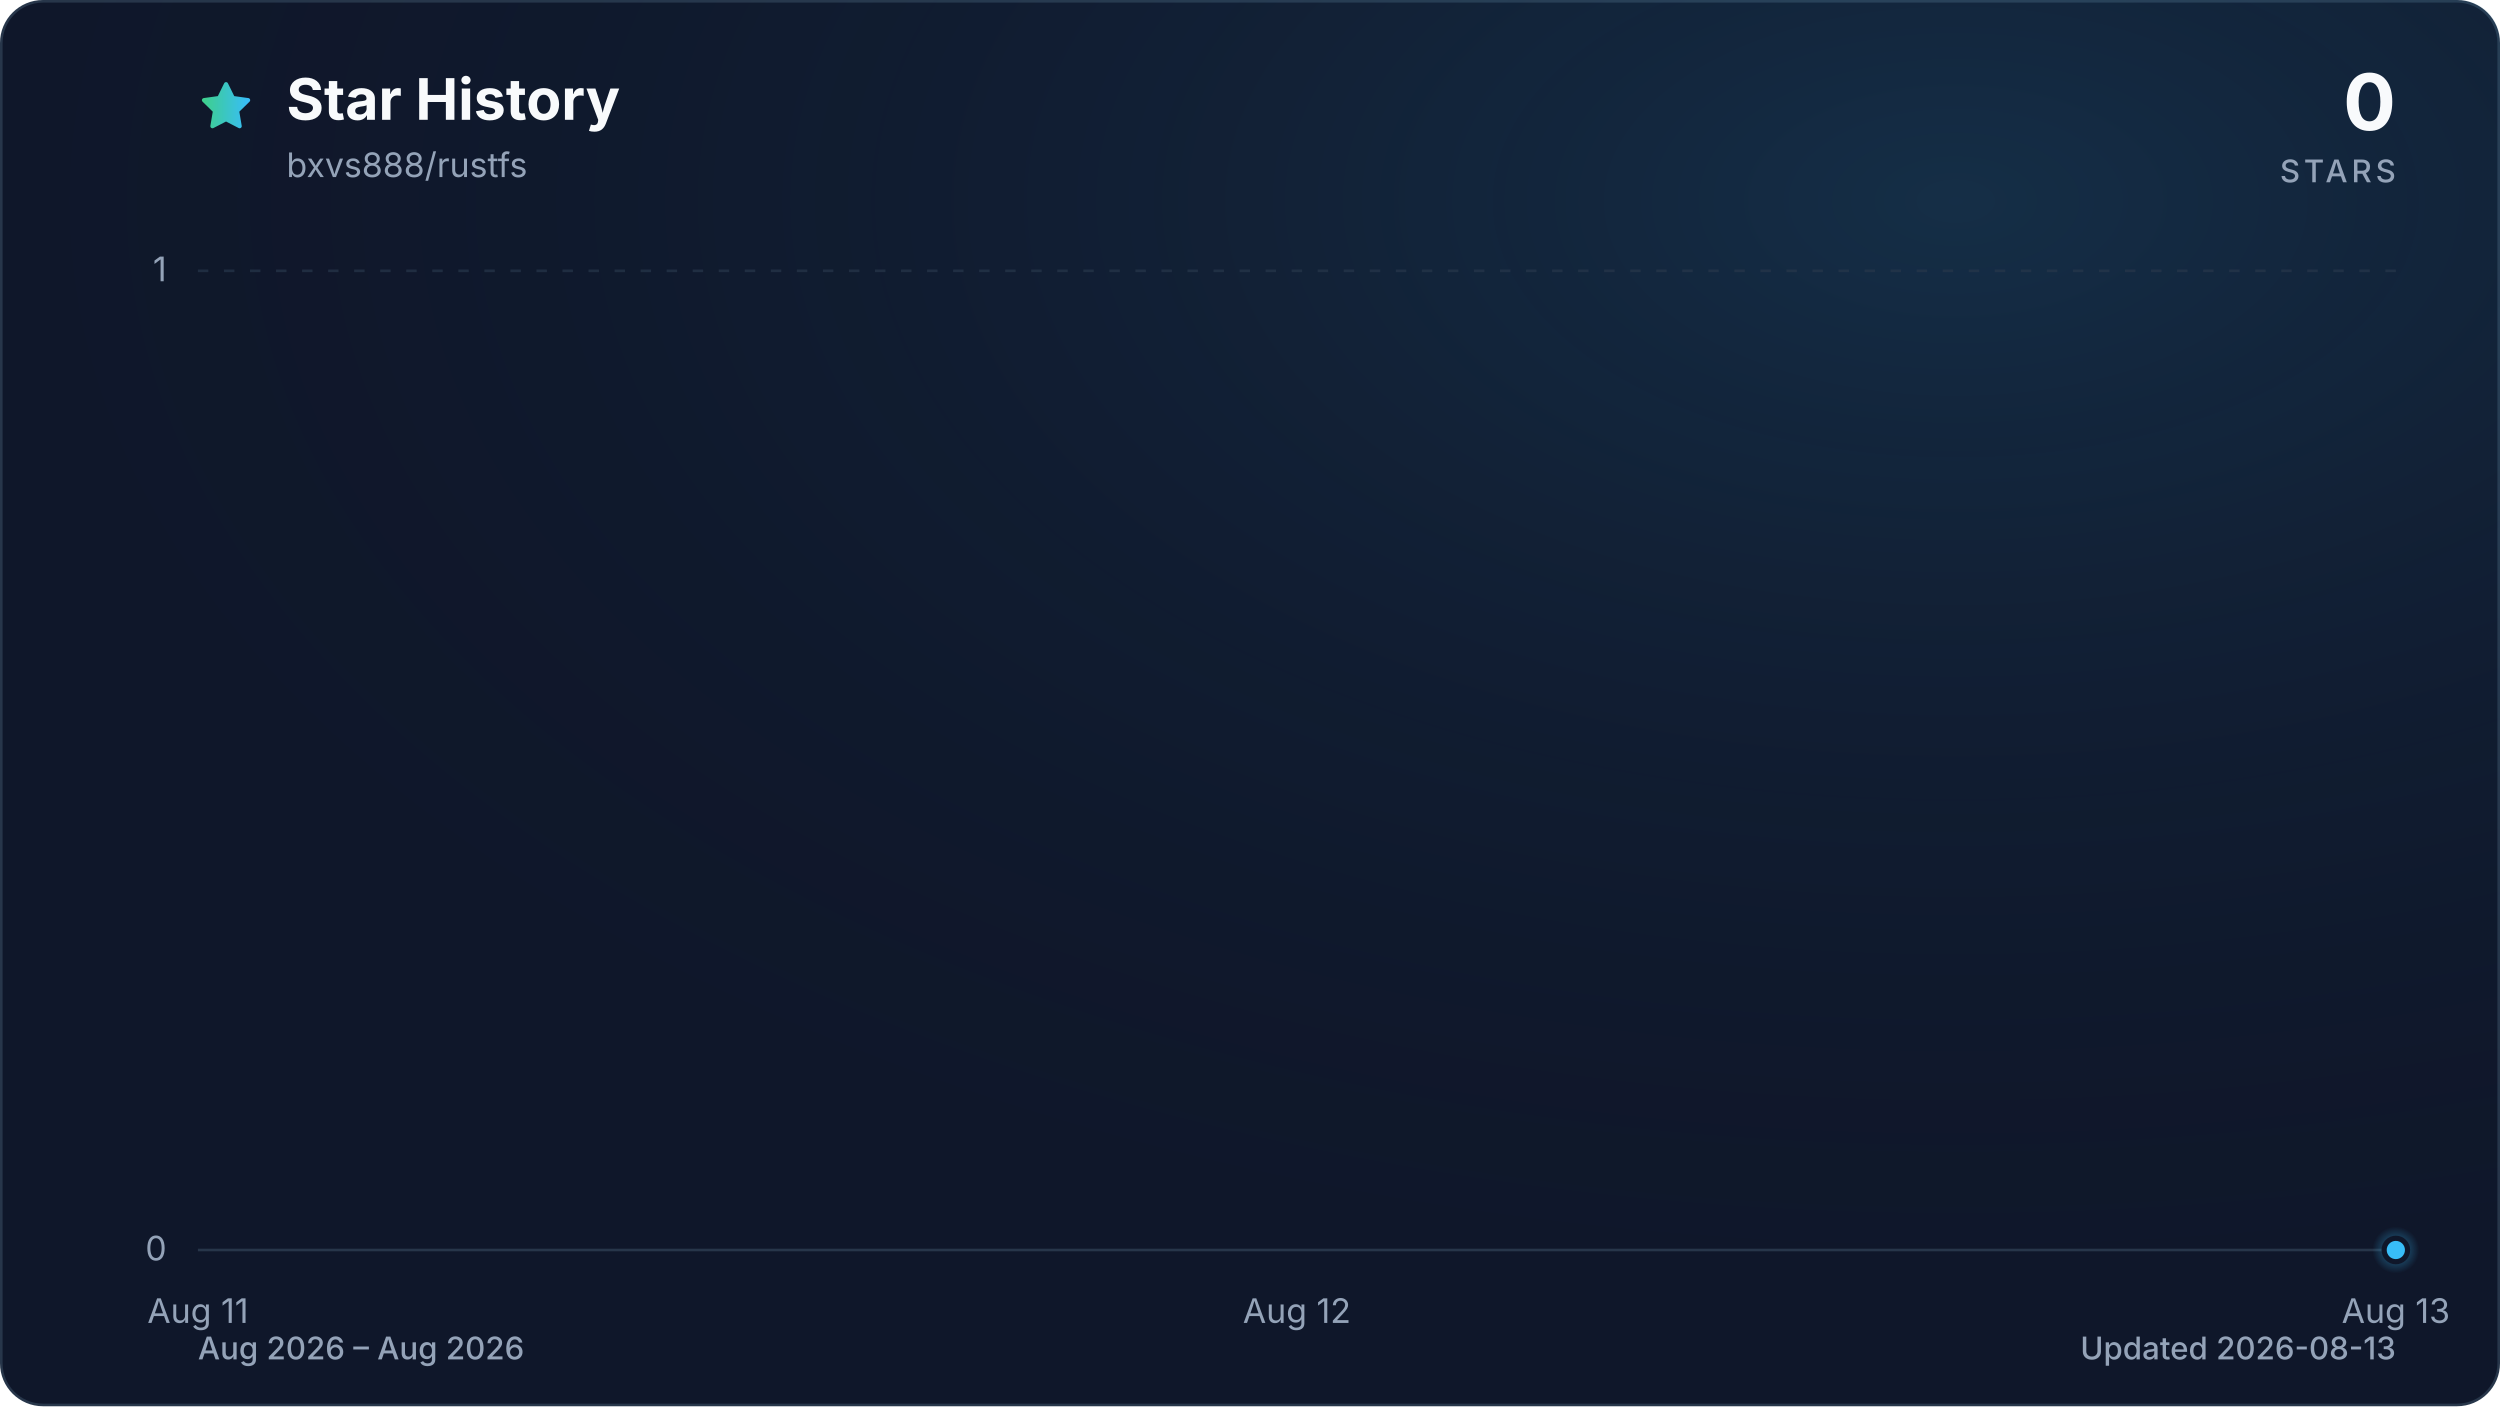
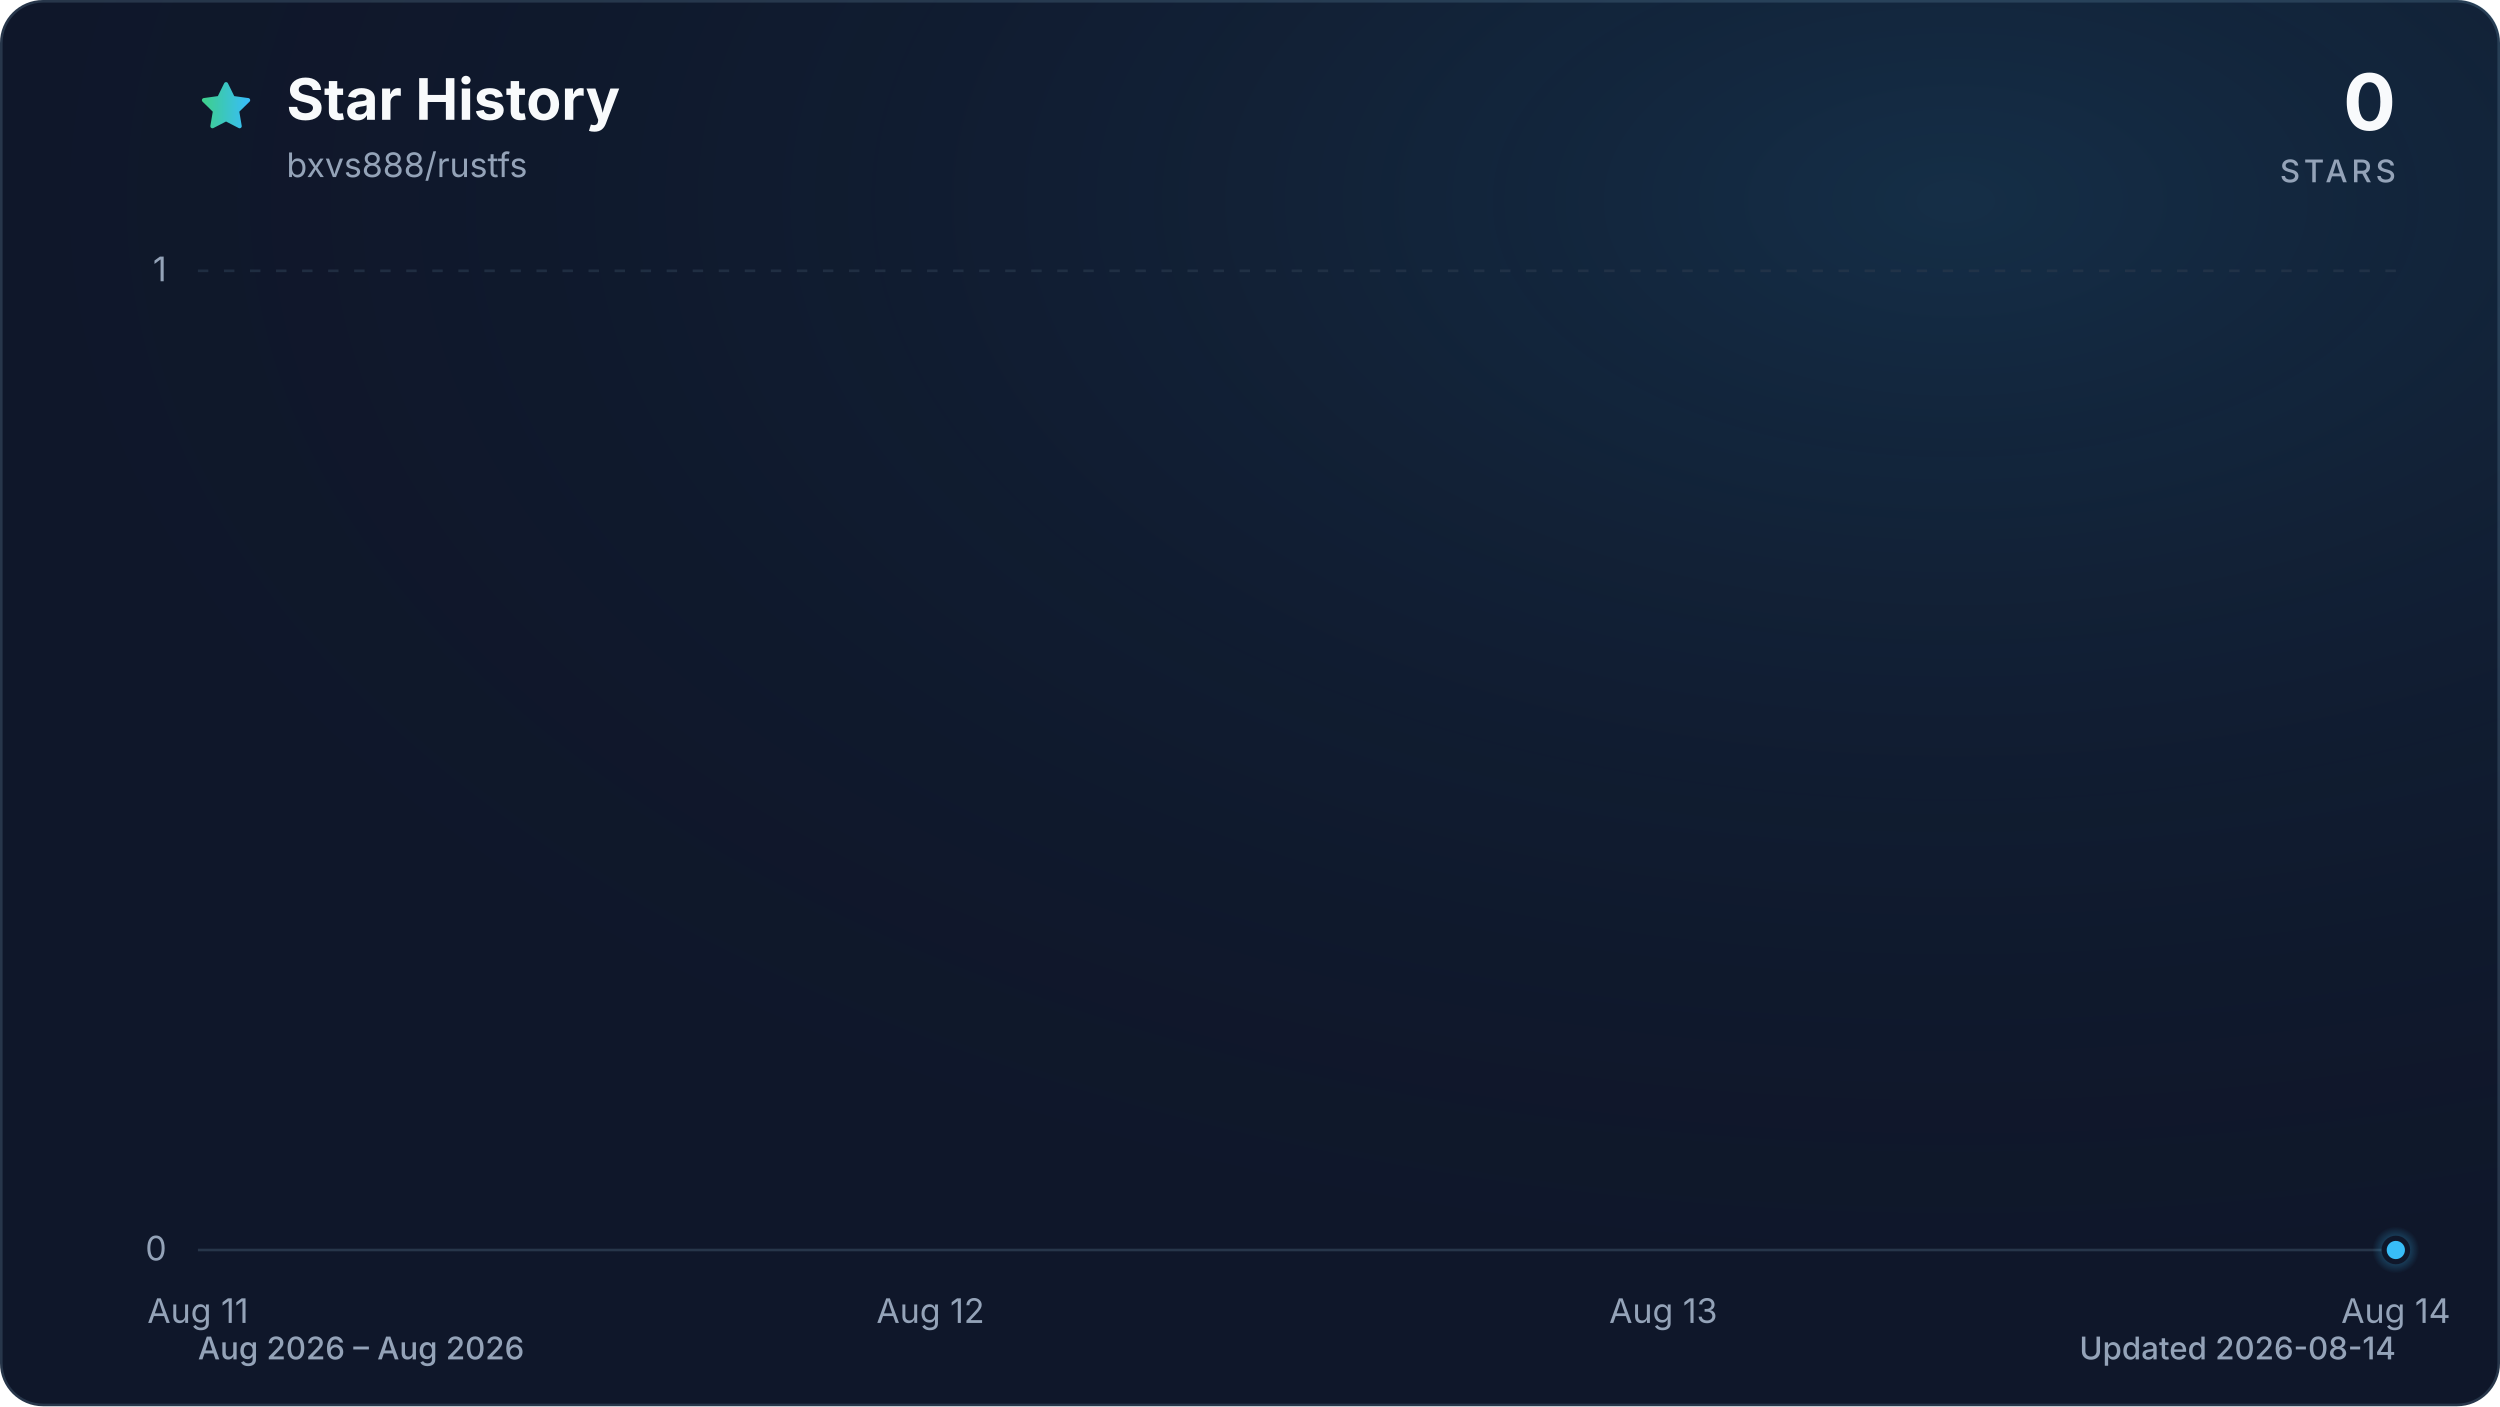
<svg xmlns="http://www.w3.org/2000/svg" viewBox="0 0 960 540" role="img" aria-labelledby="title description" data-style="gradient" data-variant="glow" data-animated="true">
  <defs>
    <linearGradient id="trend" x1="0" y1="0" x2="1" y2="0">
      <stop offset="0%" stop-color="#3ecf8e" />
      <stop offset="100%" stop-color="#38bdf8" />
    </linearGradient>
    <linearGradient id="area" x1="0" y1="0" x2="0" y2="1">
      <stop offset="0%" stop-color="#3ecf8e" stop-opacity="0.30" />
      <stop offset="55%" stop-color="#38bdf8" stop-opacity="0.10" />
      <stop offset="100%" stop-color="#38bdf8" stop-opacity="0.01" />
    </linearGradient>
    <radialGradient id="marker-halo" cx="50%" cy="50%" r="50%">
      <stop offset="0%" stop-color="#38bdf8" stop-opacity="0.55" />
      <stop offset="100%" stop-color="#38bdf8" stop-opacity="0" />
    </radialGradient>
    <radialGradient id="surface-glow" cx="78%" cy="14%" r="80%">
      <stop offset="0%" stop-color="#38bdf8" stop-opacity="0.14" />
      <stop offset="100%" stop-color="#0f172a" stop-opacity="0" />
    </radialGradient>
    <filter id="trend-glow" x="-20%" y="-20%" width="140%" height="140%">
      <feGaussianBlur stdDeviation="7" />
    </filter>
  </defs>
  <style>
.trend-enter{transform-box:fill-box;transform-origin:center;animation:trend-enter 520ms cubic-bezier(0.16,1,0.3,1)}
.marker-enter{transform-box:fill-box;transform-origin:center;animation:marker-enter 320ms cubic-bezier(0.16,1,0.3,1) 200ms both}
.marker-pulse{transform-box:fill-box;transform-origin:center;animation:marker-pulse 2.6s ease-out infinite}
@keyframes trend-enter{from{opacity:.35;transform:translateY(10px)}to{opacity:1;transform:translateY(0)}}
@keyframes marker-enter{from{opacity:0;transform:scale(.4)}to{opacity:1;transform:scale(1)}}
@keyframes marker-pulse{0%{opacity:.5;transform:scale(.7)}70%,100%{opacity:0;transform:scale(2.1)}}
@media (prefers-reduced-motion:reduce){.trend-enter,.marker-enter,.marker-pulse{animation:none!important}}
@media (prefers-reduced-motion:reduce){.marker-pulse{opacity:0}}
</style>
  <rect x="0.5" y="0.5" width="959" height="539" fill="#0f172a" stroke="#27364a" stroke-width="1" rx="16" />
  <rect width="960" height="540" fill="url(#surface-glow)" rx="16" />
  <path d="M12 2.6l2.9 5.9 6.5.9-4.7 4.6 1.1 6.5-5.8-3-5.8 3 1.1-6.5-4.7-4.6 6.5-.9L12 2.6Z" transform="translate(76 30) scale(.9)" fill="url(#trend)" stroke="url(#trend)" stroke-width="1.8" stroke-linejoin="round" aria-hidden="true" />
  <text x="110" y="46" fill="#f8fafc" font-family="ui-sans-serif, system-ui, -apple-system, BlinkMacSystemFont, 'Segoe UI', sans-serif" font-size="22" font-weight="700">Star History</text>
  <text x="110" y="68" fill="#94a3b8" font-family="ui-sans-serif, system-ui, -apple-system, BlinkMacSystemFont, 'Segoe UI', sans-serif" font-size="13">bxvs888/rustfs</text>
  <text x="920" y="50" fill="#f8fafc" font-family="ui-sans-serif, system-ui, -apple-system, BlinkMacSystemFont, 'Segoe UI', sans-serif" font-size="30" font-weight="700" text-anchor="end">0</text>
  <text x="920" y="70" fill="#94a3b8" font-family="ui-sans-serif, system-ui, -apple-system, BlinkMacSystemFont, 'Segoe UI', sans-serif" font-size="12" font-weight="500" letter-spacing="1.5" text-anchor="end">STARS</text>
  <line x1="76" y1="480.0" x2="920" y2="480.0" stroke="#27364a" stroke-width="1" stroke-dasharray="0" opacity="1" />
  <text x="64" y="484.0" fill="#94a3b8" font-family="ui-sans-serif, system-ui, -apple-system, BlinkMacSystemFont, 'Segoe UI', sans-serif" font-size="13" text-anchor="end">0</text>
  <line x1="76" y1="104.0" x2="920" y2="104.0" stroke="#27364a" stroke-width="1" stroke-dasharray="4 6" opacity="0.7" />
  <text x="64" y="108.0" fill="#94a3b8" font-family="ui-sans-serif, system-ui, -apple-system, BlinkMacSystemFont, 'Segoe UI', sans-serif" font-size="13" text-anchor="end">1</text>
  <text x="76.0" y="508" fill="#94a3b8" font-family="ui-sans-serif, system-ui, -apple-system, BlinkMacSystemFont, 'Segoe UI', sans-serif" font-size="13" text-anchor="middle">Aug 11</text>
-   <text x="498.0" y="508" fill="#94a3b8" font-family="ui-sans-serif, system-ui, -apple-system, BlinkMacSystemFont, 'Segoe UI', sans-serif" font-size="13" text-anchor="middle">Aug 12</text>
-   <text x="920.0" y="508" fill="#94a3b8" font-family="ui-sans-serif, system-ui, -apple-system, BlinkMacSystemFont, 'Segoe UI', sans-serif" font-size="13" text-anchor="middle">Aug 13</text>
+   <text x="357.3" y="508" fill="#94a3b8" font-family="ui-sans-serif, system-ui, -apple-system, BlinkMacSystemFont, 'Segoe UI', sans-serif" font-size="13" text-anchor="middle">Aug 12</text>
+   <text x="638.7" y="508" fill="#94a3b8" font-family="ui-sans-serif, system-ui, -apple-system, BlinkMacSystemFont, 'Segoe UI', sans-serif" font-size="13" text-anchor="middle">Aug 13</text>
+   <text x="920.0" y="508" fill="#94a3b8" font-family="ui-sans-serif, system-ui, -apple-system, BlinkMacSystemFont, 'Segoe UI', sans-serif" font-size="13" text-anchor="middle">Aug 14</text>
  <g class="trend-enter">
-     <path d="M 76.0 480.0 C 216.7 480.0, 357.3 480.0, 498.0 480.0 C 638.7 480.0, 779.3 480.0, 920.0 480.0 L 920.0 480.0 L 76.0 480.0 Z" fill="url(#area)" />
-     <path d="M 76.0 480.0 C 216.7 480.0, 357.3 480.0, 498.0 480.0 C 638.7 480.0, 779.3 480.0, 920.0 480.0" fill="none" stroke="url(#trend)" stroke-width="12" stroke-linecap="round" stroke-linejoin="round" opacity="0.16" filter="url(#trend-glow)" />
-     <path d="M 76.0 480.0 C 216.7 480.0, 357.3 480.0, 498.0 480.0 C 638.7 480.0, 779.3 480.0, 920.0 480.0" fill="none" stroke="url(#trend)" stroke-width="3" stroke-linecap="round" stroke-linejoin="round" />
+     <path d="M 76.0 480.0 C 169.8 480.0, 263.6 480.0, 357.3 480.0 C 451.1 480.0, 544.9 480.0, 638.7 480.0 C 732.4 480.0, 826.2 480.0, 920.0 480.0 L 920.0 480.0 L 76.0 480.0 Z" fill="url(#area)" />
+     <path d="M 76.0 480.0 C 169.8 480.0, 263.6 480.0, 357.3 480.0 C 451.1 480.0, 544.9 480.0, 638.7 480.0 C 732.4 480.0, 826.2 480.0, 920.0 480.0" fill="none" stroke="url(#trend)" stroke-width="12" stroke-linecap="round" stroke-linejoin="round" opacity="0.16" filter="url(#trend-glow)" />
+     <path d="M 76.0 480.0 C 169.8 480.0, 263.6 480.0, 357.3 480.0 C 451.1 480.0, 544.9 480.0, 638.7 480.0 C 732.4 480.0, 826.2 480.0, 920.0 480.0" fill="none" stroke="url(#trend)" stroke-width="3" stroke-linecap="round" stroke-linejoin="round" />
  </g>
  <g class="marker-enter">
    <circle class="marker-pulse" cx="920.0" cy="480.0" r="9" fill="url(#marker-halo)" />
    <circle cx="920.0" cy="480.0" r="4.5" fill="#38bdf8" stroke="#0f172a" stroke-width="2" />
  </g>
  <text x="76" y="522" fill="#94a3b8" font-family="ui-sans-serif, system-ui, -apple-system, BlinkMacSystemFont, 'Segoe UI', sans-serif" font-size="12" font-weight="500">Aug 2026 – Aug 2026</text>
-   <text x="920" y="522" fill="#94a3b8" font-family="ui-sans-serif, system-ui, -apple-system, BlinkMacSystemFont, 'Segoe UI', sans-serif" font-size="12" font-weight="500" text-anchor="end">Updated 2026-08-13</text>
+   <text x="920" y="522" fill="#94a3b8" font-family="ui-sans-serif, system-ui, -apple-system, BlinkMacSystemFont, 'Segoe UI', sans-serif" font-size="12" font-weight="500" text-anchor="end">Updated 2026-08-14</text>
</svg>
